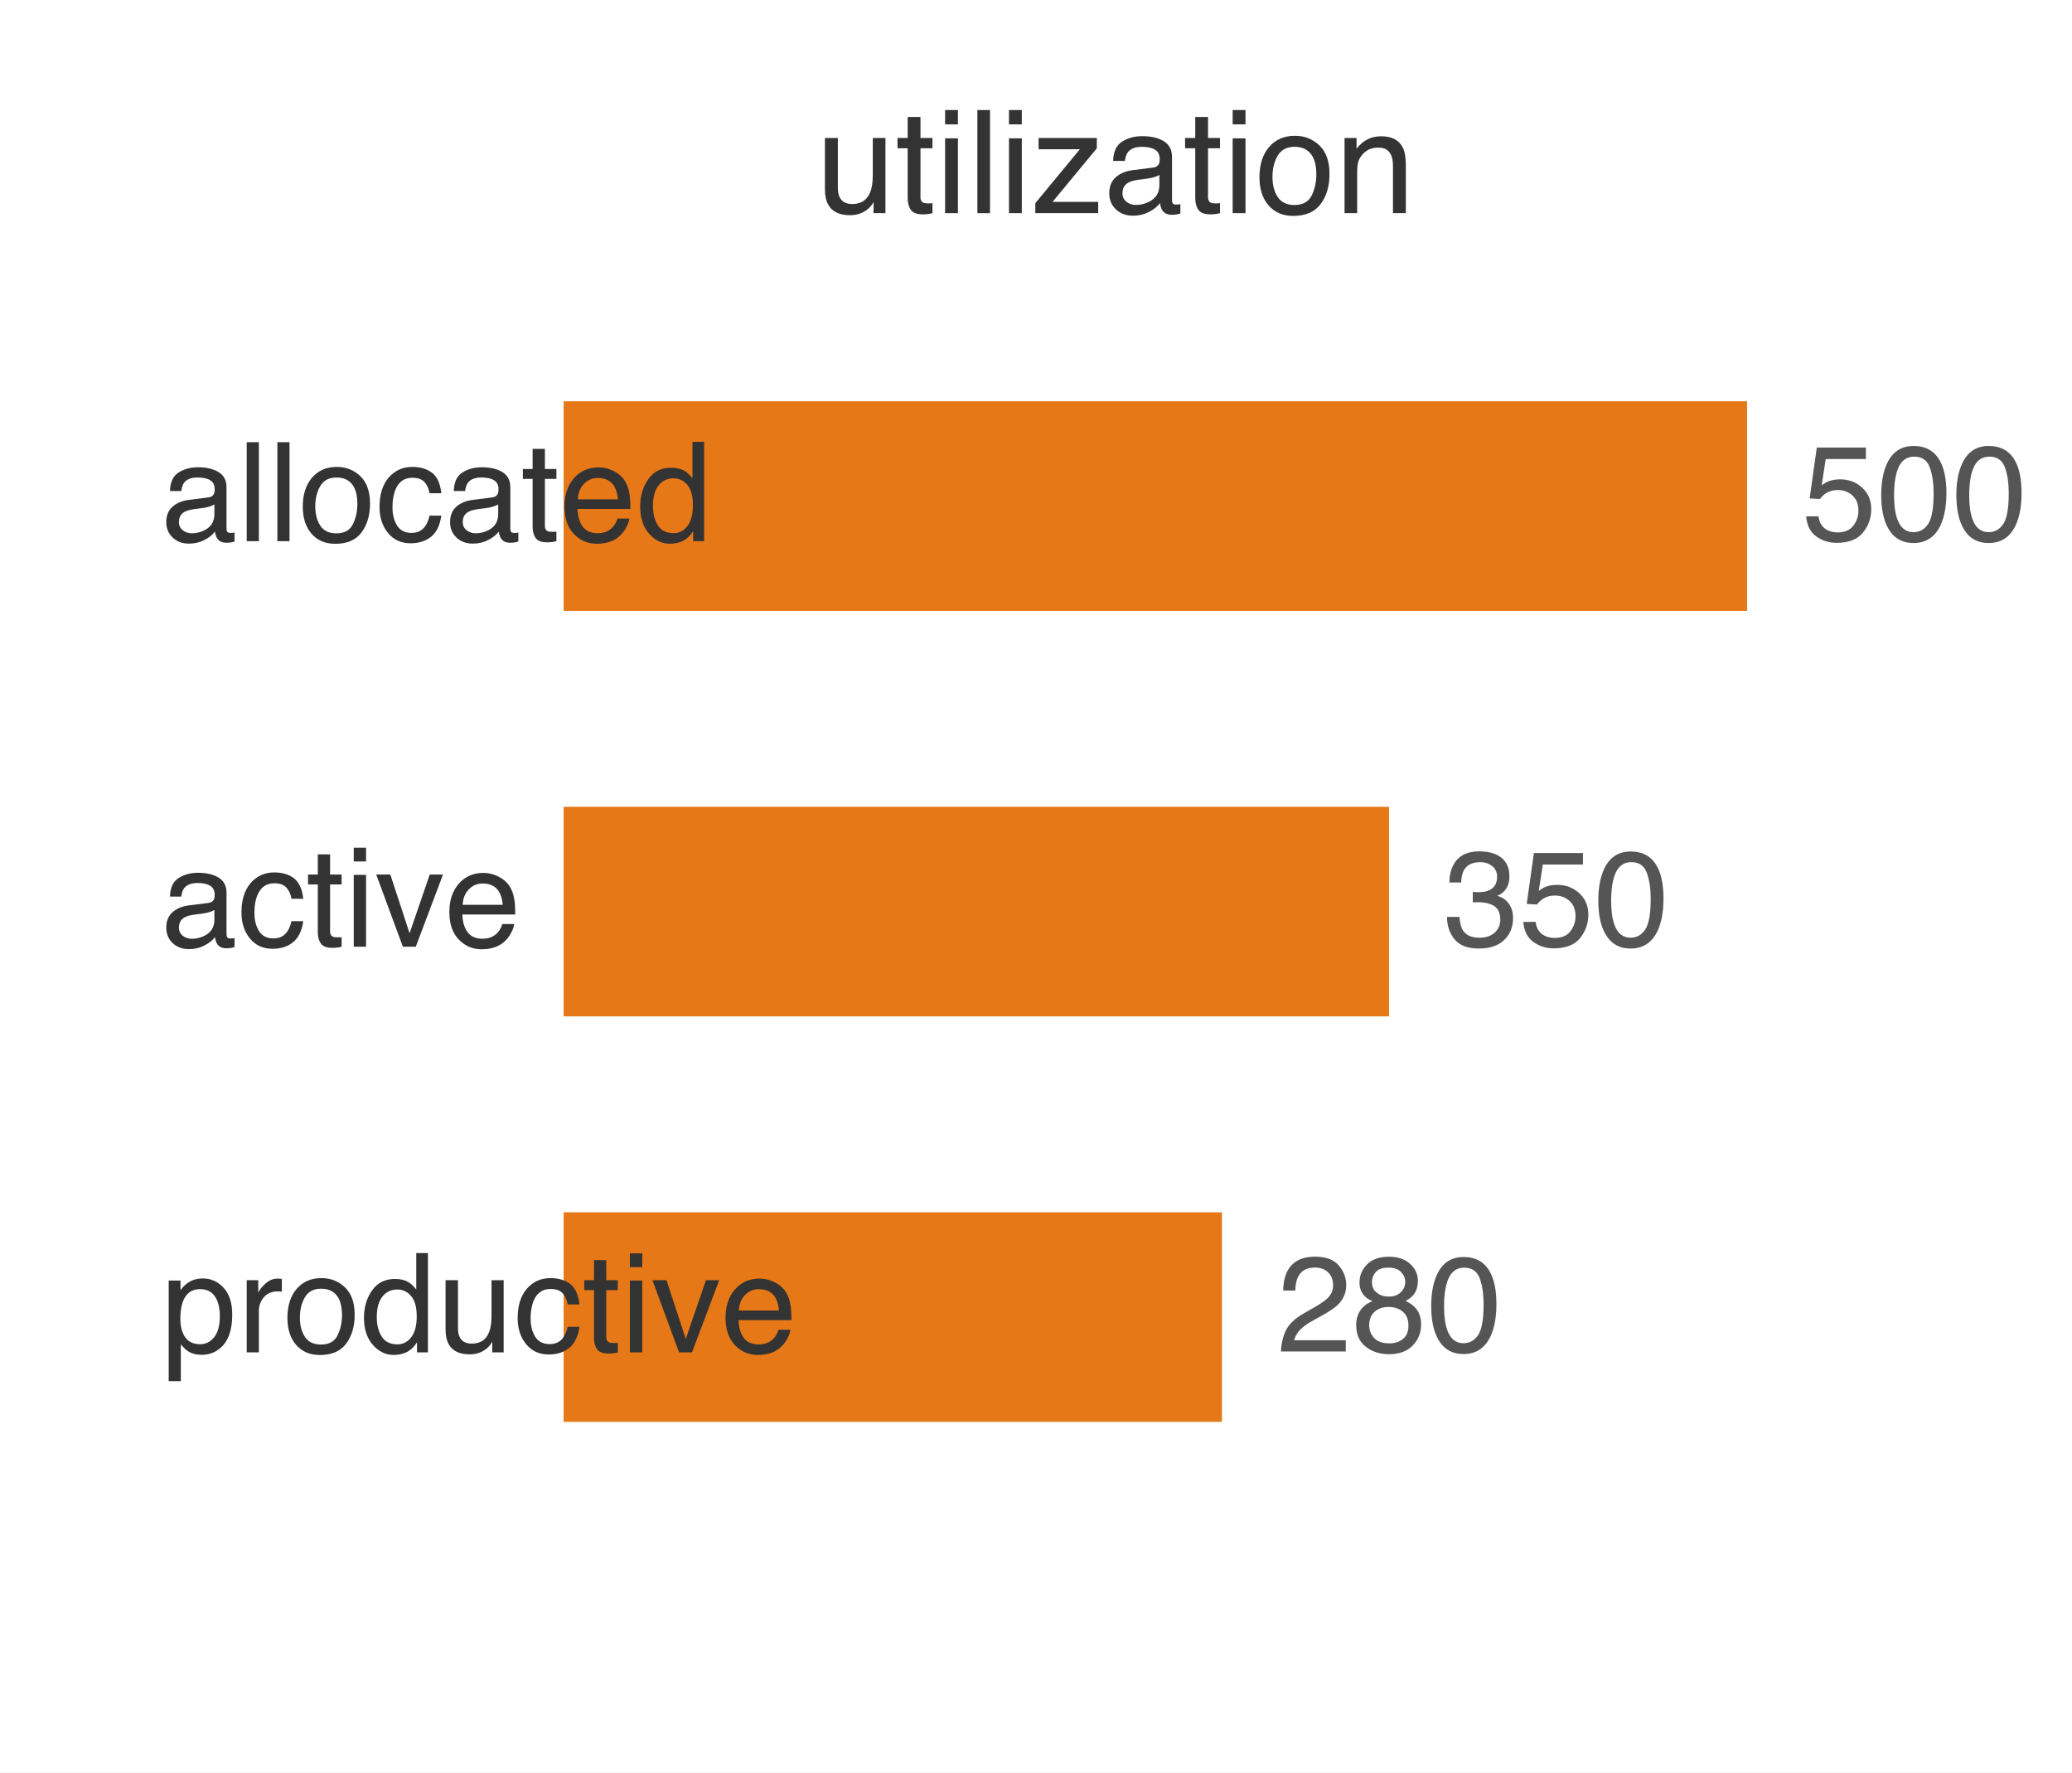
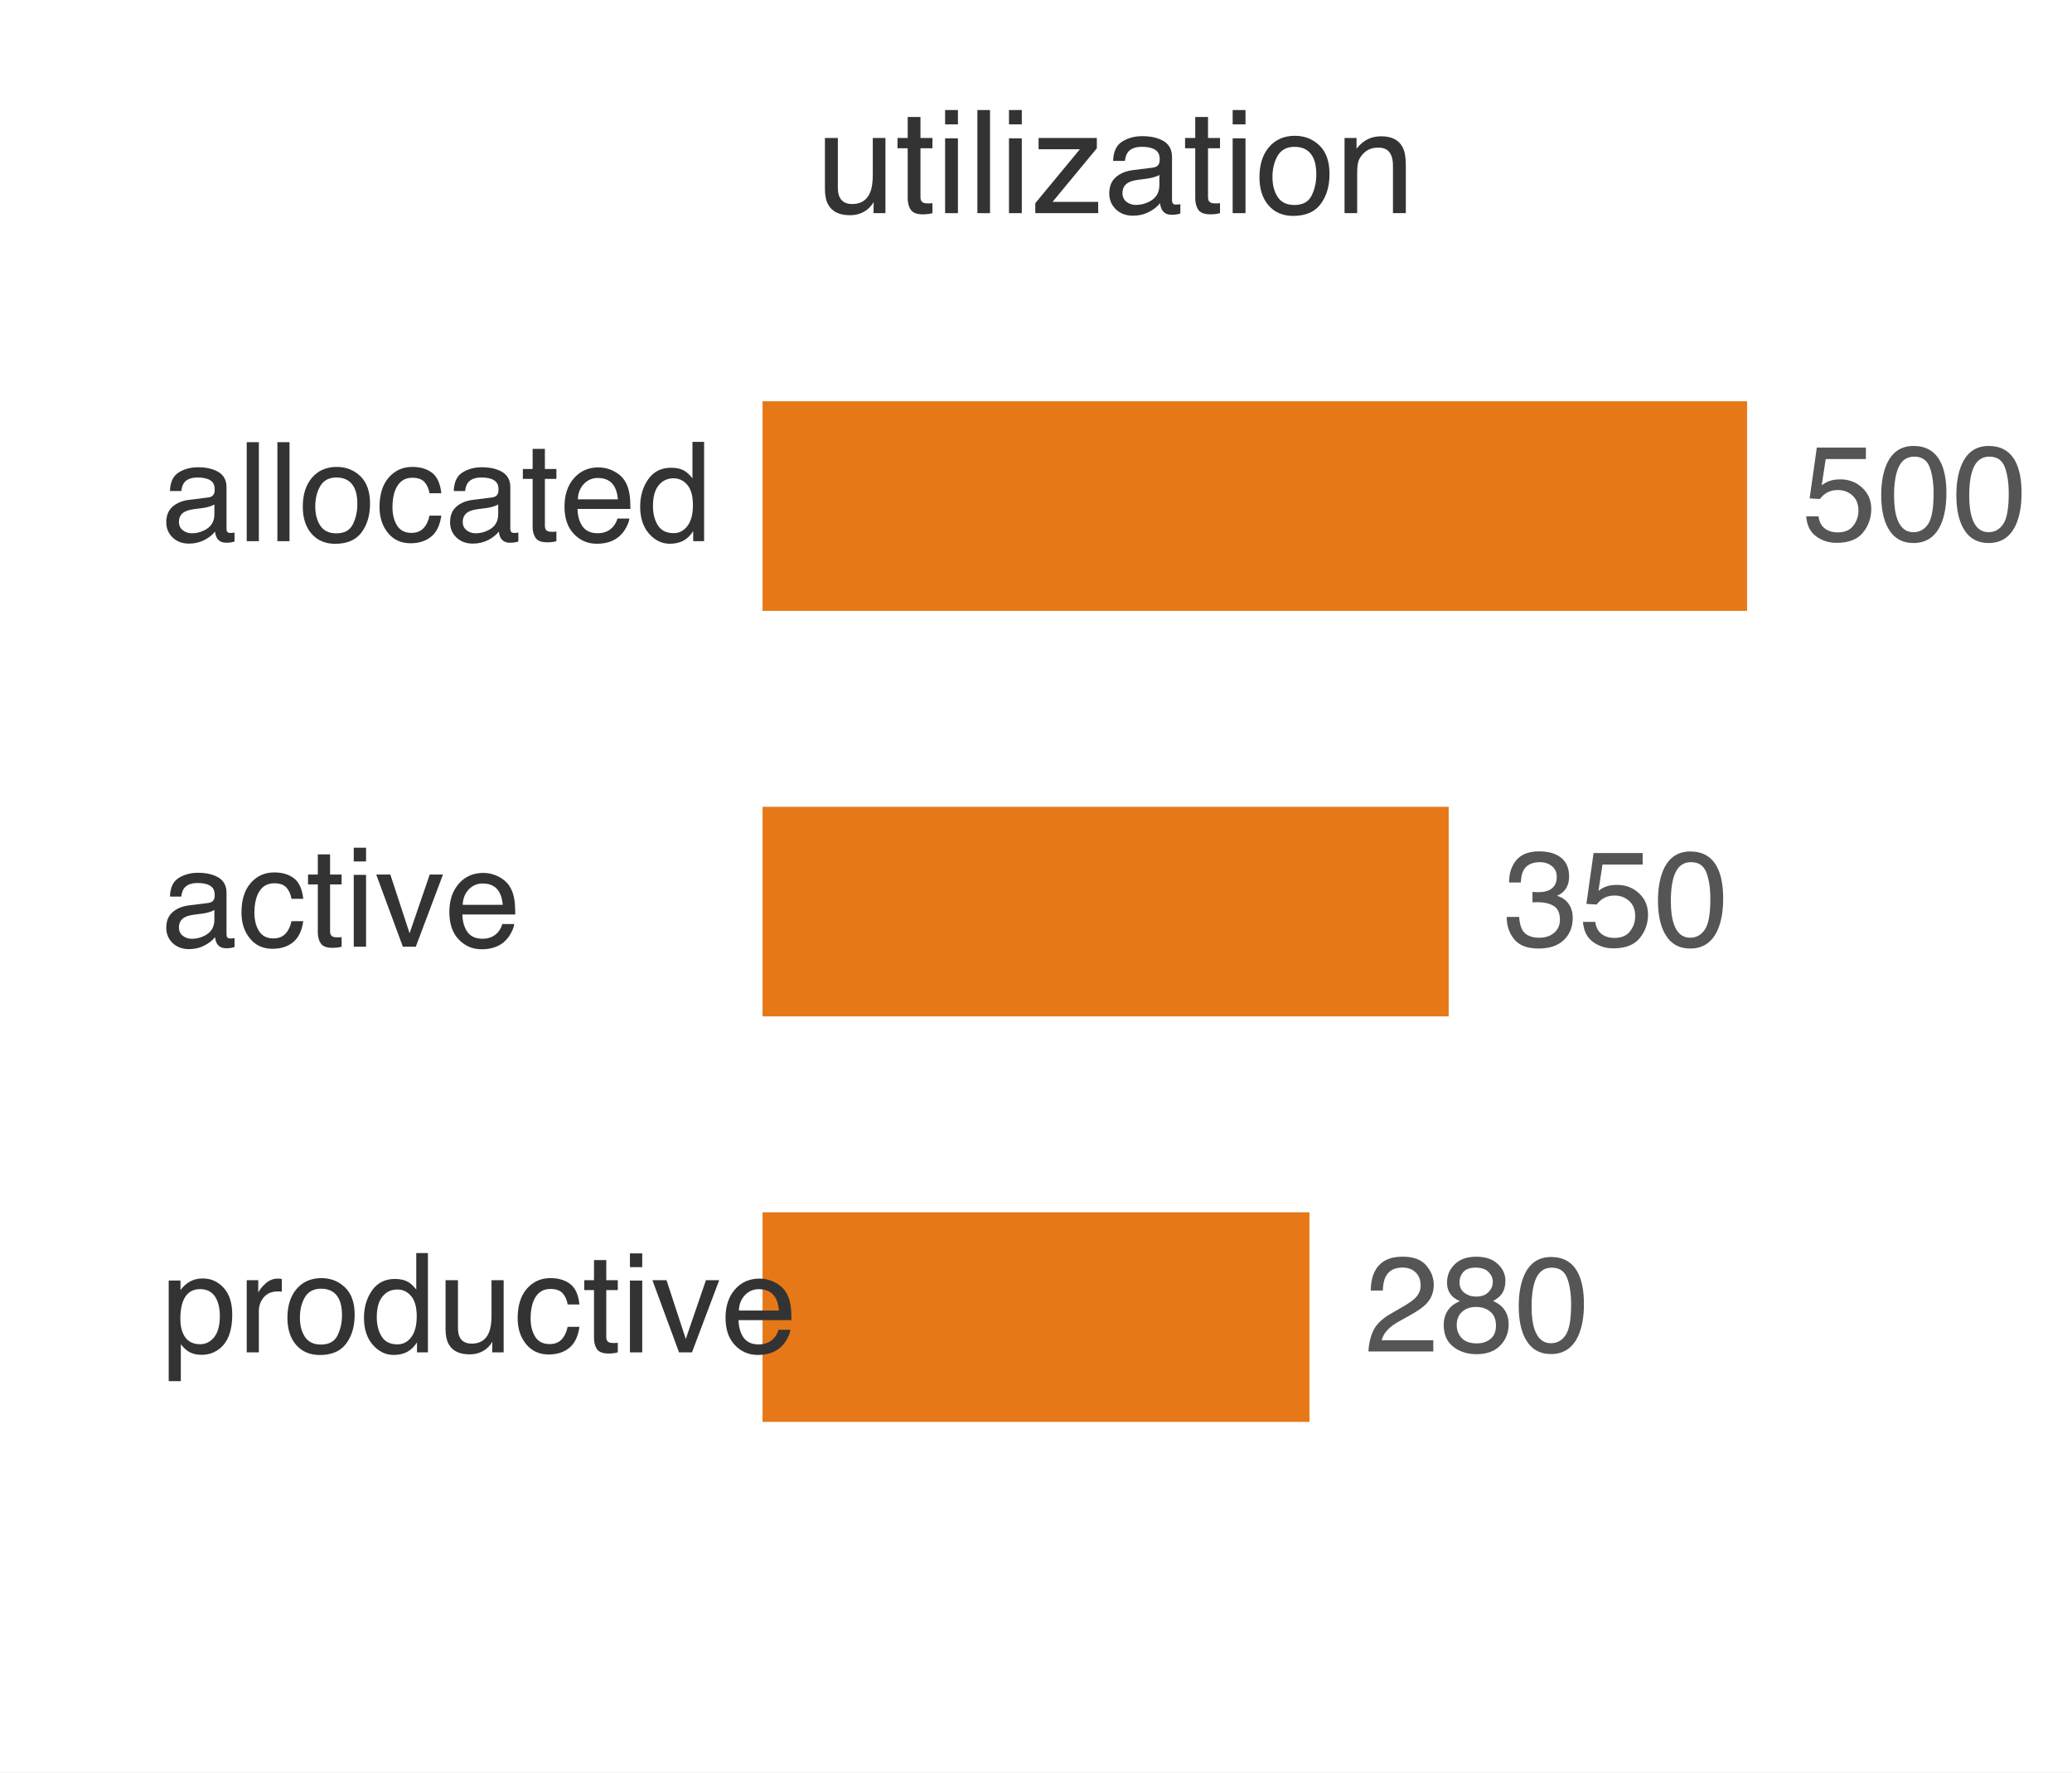
<svg xmlns="http://www.w3.org/2000/svg" xmlns:xlink="http://www.w3.org/1999/xlink" width="72.072pt" height="61.646pt" viewBox="0 0 72.072 61.646" version="1.1">
  <defs>
    <style type="text/css">*{stroke-linejoin: round; stroke-linecap: butt}</style>
  </defs>
  <g id="figure_1">
    <g id="patch_1">
      <path d="M 0 61.646 L 72.072 61.646 L 72.072 0 L 0 0 z " style="fill: #ffffff" />
    </g>
    <g id="axes_1">
      <g id="patch_2">
        <path d="M 1.44 60.206 L 70.632 60.206 L 70.632 1.44 L 1.44 1.44 z " style="fill: #ffffff" />
      </g>
      <g id="patch_3">
-         <path d="M 19.43 21.421 L 60.945 21.421 L 60.945 13.781 L 19.43 13.781 z " clip-path="url(#pa9ec4576bc)" style="fill: #e67817; stroke: #ffffff; stroke-width: 0.35; stroke-linejoin: miter" />
+         <path d="M 26.349 21.421 L 60.945 21.421 L 60.945 13.781 L 26.349 13.781 z " clip-path="url(#pa9ec4576bc)" style="fill: #e67817; stroke: #ffffff; stroke-width: 0.35; stroke-linejoin: miter" />
      </g>
      <g id="patch_4">
-         <path d="M 19.43 35.525 L 48.491 35.525 L 48.491 27.885 L 19.43 27.885 z " clip-path="url(#pa9ec4576bc)" style="fill: #e67817; stroke: #ffffff; stroke-width: 0.35; stroke-linejoin: miter" />
+         <path d="M 26.349 35.525 L 50.566 35.525 L 50.566 27.885 L 26.349 27.885 z " clip-path="url(#pa9ec4576bc)" style="fill: #e67817; stroke: #ffffff; stroke-width: 0.35; stroke-linejoin: miter" />
      </g>
      <g id="patch_5">
-         <path d="M 19.43 49.628 L 42.678 49.628 L 42.678 41.989 L 19.43 41.989 z " clip-path="url(#pa9ec4576bc)" style="fill: #e67817; stroke: #ffffff; stroke-width: 0.35; stroke-linejoin: miter" />
+         <path d="M 26.349 49.628 L 45.723 49.628 L 45.723 41.989 L 26.349 41.989 z " clip-path="url(#pa9ec4576bc)" style="fill: #e67817; stroke: #ffffff; stroke-width: 0.35; stroke-linejoin: miter" />
      </g>
      <g id="matplotlib.axis_1" />
      <g id="matplotlib.axis_2" />
      <g id="text_1">
        <g style="fill: #333333" transform="translate(28.3818 7.413578) scale(0.05 -0.05)">
          <defs>
            <path id="Helvetica-75" d="M 975 3347 L 975 1125 Q 975 869 1056 706 Q 1206 406 1616 406 Q 2203 406 2416 931 Q 2531 1213 2531 1703 L 2531 3347 L 3094 3347 L 3094 0 L 2563 0 L 2569 494 Q 2459 303 2297 172 Q 1975 -91 1516 -91 Q 800 -91 541 388 Q 400 644 400 1072 L 400 3347 L 975 3347 z M 1747 3428 L 1747 3428 z " transform="scale(0.015625)" />
            <path id="Helvetica-74" d="M 525 4281 L 1094 4281 L 1094 3347 L 1628 3347 L 1628 2888 L 1094 2888 L 1094 703 Q 1094 528 1213 469 Q 1278 434 1431 434 Q 1472 434 1519 436 Q 1566 438 1628 444 L 1628 0 Q 1531 -28 1426 -40 Q 1322 -53 1200 -53 Q 806 -53 665 148 Q 525 350 525 672 L 525 2888 L 72 2888 L 72 3347 L 525 3347 L 525 4281 z " transform="scale(0.015625)" />
            <path id="Helvetica-69" d="M 413 3331 L 984 3331 L 984 0 L 413 0 L 413 3331 z M 413 4591 L 984 4591 L 984 3953 L 413 3953 L 413 4591 z " transform="scale(0.015625)" />
            <path id="Helvetica-6c" d="M 428 4591 L 991 4591 L 991 0 L 428 0 L 428 4591 z " transform="scale(0.015625)" />
            <path id="Helvetica-7a" d="M 163 444 L 2147 2844 L 309 2844 L 309 3347 L 2903 3347 L 2903 2888 L 931 503 L 2963 503 L 2963 0 L 163 0 L 163 444 z M 1609 3428 L 1609 3428 z " transform="scale(0.015625)" />
            <path id="Helvetica-61" d="M 844 891 Q 844 647 1022 506 Q 1200 366 1444 366 Q 1741 366 2019 503 Q 2488 731 2488 1250 L 2488 1703 Q 2384 1638 2221 1594 Q 2059 1550 1903 1531 L 1563 1488 Q 1256 1447 1103 1359 Q 844 1213 844 891 z M 2206 2028 Q 2400 2053 2466 2191 Q 2503 2266 2503 2406 Q 2503 2694 2298 2823 Q 2094 2953 1713 2953 Q 1272 2953 1088 2716 Q 984 2584 953 2325 L 428 2325 Q 444 2944 830 3186 Q 1216 3428 1725 3428 Q 2316 3428 2684 3203 Q 3050 2978 3050 2503 L 3050 575 Q 3050 488 3086 434 Q 3122 381 3238 381 Q 3275 381 3322 386 Q 3369 391 3422 400 L 3422 -16 Q 3291 -53 3222 -62 Q 3153 -72 3034 -72 Q 2744 -72 2613 134 Q 2544 244 2516 444 Q 2344 219 2022 53 Q 1700 -113 1313 -113 Q 847 -113 551 170 Q 256 453 256 878 Q 256 1344 547 1600 Q 838 1856 1309 1916 L 2206 2028 z M 1741 3428 L 1741 3428 z " transform="scale(0.015625)" />
            <path id="Helvetica-6f" d="M 1741 363 Q 2300 363 2508 786 Q 2716 1209 2716 1728 Q 2716 2197 2566 2491 Q 2328 2953 1747 2953 Q 1231 2953 997 2559 Q 763 2166 763 1609 Q 763 1075 997 719 Q 1231 363 1741 363 z M 1763 3444 Q 2409 3444 2856 3012 Q 3303 2581 3303 1744 Q 3303 934 2909 406 Q 2516 -122 1688 -122 Q 997 -122 590 345 Q 184 813 184 1600 Q 184 2444 612 2944 Q 1041 3444 1763 3444 z M 1744 3428 L 1744 3428 z " transform="scale(0.015625)" />
            <path id="Helvetica-6e" d="M 413 3347 L 947 3347 L 947 2872 Q 1184 3166 1450 3294 Q 1716 3422 2041 3422 Q 2753 3422 3003 2925 Q 3141 2653 3141 2147 L 3141 0 L 2569 0 L 2569 2109 Q 2569 2416 2478 2603 Q 2328 2916 1934 2916 Q 1734 2916 1606 2875 Q 1375 2806 1200 2600 Q 1059 2434 1017 2257 Q 975 2081 975 1753 L 975 0 L 413 0 L 413 3347 z M 1734 3428 L 1734 3428 z " transform="scale(0.015625)" />
          </defs>
          <use xlink:href="#Helvetica-75" />
          <use xlink:href="#Helvetica-74" transform="translate(55.61523 0)" />
          <use xlink:href="#Helvetica-69" transform="translate(83.39844 0)" />
          <use xlink:href="#Helvetica-6c" transform="translate(105.6152 0)" />
          <use xlink:href="#Helvetica-69" transform="translate(127.832 0)" />
          <use xlink:href="#Helvetica-7a" transform="translate(150.0488 0)" />
          <use xlink:href="#Helvetica-61" transform="translate(200.0488 0)" />
          <use xlink:href="#Helvetica-74" transform="translate(255.6641 0)" />
          <use xlink:href="#Helvetica-69" transform="translate(283.4473 0)" />
          <use xlink:href="#Helvetica-6f" transform="translate(305.6641 0)" />
          <use xlink:href="#Helvetica-6e" transform="translate(361.2793 0)" />
        </g>
      </g>
      <g id="text_2">
        <g style="fill: #333333" transform="translate(5.59152 18.82213) scale(0.048 -0.048)">
          <defs>
            <path id="Helvetica-63" d="M 1703 3444 Q 2269 3444 2623 3169 Q 2978 2894 3050 2222 L 2503 2222 Q 2453 2531 2275 2736 Q 2097 2941 1703 2941 Q 1166 2941 934 2416 Q 784 2075 784 1575 Q 784 1072 996 728 Q 1209 384 1666 384 Q 2016 384 2220 598 Q 2425 813 2503 1184 L 3050 1184 Q 2956 519 2581 211 Q 2206 -97 1622 -97 Q 966 -97 575 383 Q 184 863 184 1581 Q 184 2463 612 2953 Q 1041 3444 1703 3444 z M 1616 3428 L 1616 3428 z " transform="scale(0.015625)" />
            <path id="Helvetica-65" d="M 1806 3422 Q 2163 3422 2497 3255 Q 2831 3088 3006 2822 Q 3175 2569 3231 2231 Q 3281 2000 3281 1494 L 828 1494 Q 844 984 1069 676 Q 1294 369 1766 369 Q 2206 369 2469 659 Q 2619 828 2681 1050 L 3234 1050 Q 3213 866 3089 639 Q 2966 413 2813 269 Q 2556 19 2178 -69 Q 1975 -119 1719 -119 Q 1094 -119 659 336 Q 225 791 225 1609 Q 225 2416 662 2919 Q 1100 3422 1806 3422 z M 2703 1941 Q 2669 2306 2544 2525 Q 2313 2931 1772 2931 Q 1384 2931 1121 2651 Q 859 2372 844 1941 L 2703 1941 z M 1753 3428 L 1753 3428 z " transform="scale(0.015625)" />
            <path id="Helvetica-64" d="M 769 1634 Q 769 1097 997 734 Q 1225 372 1728 372 Q 2119 372 2370 708 Q 2622 1044 2622 1672 Q 2622 2306 2362 2611 Q 2103 2916 1722 2916 Q 1297 2916 1033 2591 Q 769 2266 769 1634 z M 1616 3406 Q 2000 3406 2259 3244 Q 2409 3150 2600 2916 L 2600 4606 L 3141 4606 L 3141 0 L 2634 0 L 2634 466 Q 2438 156 2169 18 Q 1900 -119 1553 -119 Q 994 -119 584 351 Q 175 822 175 1603 Q 175 2334 548 2870 Q 922 3406 1616 3406 z " transform="scale(0.015625)" />
          </defs>
          <use xlink:href="#Helvetica-61" />
          <use xlink:href="#Helvetica-6c" transform="translate(55.61523 0)" />
          <use xlink:href="#Helvetica-6c" transform="translate(77.83203 0)" />
          <use xlink:href="#Helvetica-6f" transform="translate(100.0488 0)" />
          <use xlink:href="#Helvetica-63" transform="translate(155.6641 0)" />
          <use xlink:href="#Helvetica-61" transform="translate(205.6641 0)" />
          <use xlink:href="#Helvetica-74" transform="translate(261.2793 0)" />
          <use xlink:href="#Helvetica-65" transform="translate(289.0625 0)" />
          <use xlink:href="#Helvetica-64" transform="translate(344.6777 0)" />
        </g>
      </g>
      <g id="text_3">
        <g style="fill: #555555" transform="translate(62.67492 18.79669) scale(0.047 -0.047)">
          <defs>
            <path id="Helvetica-35" d="M 791 1141 Q 847 659 1238 475 Q 1438 381 1700 381 Q 2200 381 2440 700 Q 2681 1019 2681 1406 Q 2681 1875 2395 2131 Q 2109 2388 1709 2388 Q 1419 2388 1211 2275 Q 1003 2163 856 1963 L 369 1991 L 709 4400 L 3034 4400 L 3034 3856 L 1131 3856 L 941 2613 Q 1097 2731 1238 2791 Q 1488 2894 1816 2894 Q 2431 2894 2859 2497 Q 3288 2100 3288 1491 Q 3288 856 2895 371 Q 2503 -113 1644 -113 Q 1097 -113 676 195 Q 256 503 206 1141 L 791 1141 z " transform="scale(0.015625)" />
            <path id="Helvetica-30" d="M 1731 4475 Q 2600 4475 2988 3759 Q 3288 3206 3288 2244 Q 3288 1331 3016 734 Q 2622 -122 1728 -122 Q 922 -122 528 578 Q 200 1163 200 2147 Q 200 2909 397 3456 Q 766 4475 1731 4475 z M 1725 391 Q 2163 391 2422 778 Q 2681 1166 2681 2222 Q 2681 2984 2493 3476 Q 2306 3969 1766 3969 Q 1269 3969 1039 3501 Q 809 3034 809 2125 Q 809 1441 956 1025 Q 1181 391 1725 391 z " transform="scale(0.015625)" />
          </defs>
          <use xlink:href="#Helvetica-35" />
          <use xlink:href="#Helvetica-30" transform="translate(55.61523 0)" />
          <use xlink:href="#Helvetica-30" transform="translate(111.2305 0)" />
        </g>
      </g>
      <g id="text_4">
        <g style="fill: #333333" transform="translate(5.59152 32.92607) scale(0.048 -0.048)">
          <defs>
            <path id="Helvetica-76" d="M 688 3347 L 1581 622 L 2516 3347 L 3131 3347 L 1869 0 L 1269 0 L 34 3347 L 688 3347 z " transform="scale(0.015625)" />
          </defs>
          <use xlink:href="#Helvetica-61" />
          <use xlink:href="#Helvetica-63" transform="translate(55.61523 0)" />
          <use xlink:href="#Helvetica-74" transform="translate(105.6152 0)" />
          <use xlink:href="#Helvetica-69" transform="translate(133.3984 0)" />
          <use xlink:href="#Helvetica-76" transform="translate(155.6152 0)" />
          <use xlink:href="#Helvetica-65" transform="translate(205.6152 0)" />
        </g>
      </g>
      <g id="text_5">
-         <g style="fill: #555555" transform="translate(50.22036 32.90063) scale(0.047 -0.047)">
+         <g style="fill: #555555" transform="translate(52.29612 32.90063) scale(0.047 -0.047)">
          <defs>
            <path id="Helvetica-33" d="M 1663 -122 Q 869 -122 511 314 Q 153 750 153 1375 L 741 1375 Q 778 941 903 744 Q 1122 391 1694 391 Q 2138 391 2406 628 Q 2675 866 2675 1241 Q 2675 1703 2392 1887 Q 2109 2072 1606 2072 Q 1550 2072 1492 2070 Q 1434 2069 1375 2066 L 1375 2563 Q 1463 2553 1522 2550 Q 1581 2547 1650 2547 Q 1966 2547 2169 2647 Q 2525 2822 2525 3272 Q 2525 3606 2287 3787 Q 2050 3969 1734 3969 Q 1172 3969 956 3594 Q 838 3388 822 3006 L 266 3006 Q 266 3506 466 3856 Q 809 4481 1675 4481 Q 2359 4481 2734 4176 Q 3109 3872 3109 3294 Q 3109 2881 2888 2625 Q 2750 2466 2531 2375 Q 2884 2278 3082 2001 Q 3281 1725 3281 1325 Q 3281 684 2859 281 Q 2438 -122 1663 -122 z " transform="scale(0.015625)" />
          </defs>
          <use xlink:href="#Helvetica-33" />
          <use xlink:href="#Helvetica-35" transform="translate(55.61523 0)" />
          <use xlink:href="#Helvetica-30" transform="translate(111.2305 0)" />
        </g>
      </g>
      <g id="text_6">
        <g style="fill: #333333" transform="translate(5.59152 47.03563) scale(0.048 -0.048)">
          <defs>
            <path id="Helvetica-70" d="M 1825 378 Q 2219 378 2480 708 Q 2741 1038 2741 1694 Q 2741 2094 2625 2381 Q 2406 2934 1825 2934 Q 1241 2934 1025 2350 Q 909 2038 909 1556 Q 909 1169 1025 897 Q 1244 378 1825 378 z M 369 3331 L 916 3331 L 916 2888 Q 1084 3116 1284 3241 Q 1569 3428 1953 3428 Q 2522 3428 2919 2992 Q 3316 2556 3316 1747 Q 3316 653 2744 184 Q 2381 -113 1900 -113 Q 1522 -113 1266 53 Q 1116 147 931 375 L 931 -1334 L 369 -1334 L 369 3331 z " transform="scale(0.015625)" />
            <path id="Helvetica-72" d="M 428 3347 L 963 3347 L 963 2769 Q 1028 2938 1284 3180 Q 1541 3422 1875 3422 Q 1891 3422 1928 3419 Q 1966 3416 2056 3406 L 2056 2813 Q 2006 2822 1964 2825 Q 1922 2828 1872 2828 Q 1447 2828 1219 2554 Q 991 2281 991 1925 L 991 0 L 428 0 L 428 3347 z " transform="scale(0.015625)" />
          </defs>
          <use xlink:href="#Helvetica-70" />
          <use xlink:href="#Helvetica-72" transform="translate(55.61523 0)" />
          <use xlink:href="#Helvetica-6f" transform="translate(88.91602 0)" />
          <use xlink:href="#Helvetica-64" transform="translate(144.5312 0)" />
          <use xlink:href="#Helvetica-75" transform="translate(200.1465 0)" />
          <use xlink:href="#Helvetica-63" transform="translate(255.7617 0)" />
          <use xlink:href="#Helvetica-74" transform="translate(305.7617 0)" />
          <use xlink:href="#Helvetica-69" transform="translate(333.5449 0)" />
          <use xlink:href="#Helvetica-76" transform="translate(355.7617 0)" />
          <use xlink:href="#Helvetica-65" transform="translate(405.7617 0)" />
        </g>
      </g>
      <g id="text_7">
-         <g style="fill: #555555" transform="translate(44.40823 47.00456) scale(0.047 -0.047)">
+         <g style="fill: #555555" transform="translate(47.45268 47.00456) scale(0.047 -0.047)">
          <defs>
            <path id="Helvetica-32" d="M 200 0 Q 231 578 439 1006 Q 647 1434 1250 1784 L 1850 2131 Q 2253 2366 2416 2531 Q 2672 2791 2672 3125 Q 2672 3516 2437 3745 Q 2203 3975 1813 3975 Q 1234 3975 1013 3538 Q 894 3303 881 2888 L 309 2888 Q 319 3472 525 3841 Q 891 4491 1816 4491 Q 2584 4491 2939 4075 Q 3294 3659 3294 3150 Q 3294 2613 2916 2231 Q 2697 2009 2131 1694 L 1703 1456 Q 1397 1288 1222 1134 Q 909 863 828 531 L 3272 531 L 3272 0 L 200 0 z " transform="scale(0.015625)" />
            <path id="Helvetica-38" d="M 1741 2600 Q 2113 2600 2322 2808 Q 2531 3016 2531 3303 Q 2531 3553 2331 3762 Q 2131 3972 1722 3972 Q 1316 3972 1134 3762 Q 953 3553 953 3272 Q 953 2956 1187 2778 Q 1422 2600 1741 2600 z M 1775 384 Q 2166 384 2423 595 Q 2681 806 2681 1225 Q 2681 1659 2415 1884 Q 2150 2109 1734 2109 Q 1331 2109 1076 1879 Q 822 1650 822 1244 Q 822 894 1055 639 Q 1288 384 1775 384 z M 975 2384 Q 741 2484 609 2619 Q 363 2869 363 3269 Q 363 3769 725 4128 Q 1088 4488 1753 4488 Q 2397 4488 2762 4148 Q 3128 3809 3128 3356 Q 3128 2938 2916 2678 Q 2797 2531 2547 2391 Q 2825 2263 2984 2097 Q 3281 1784 3281 1284 Q 3281 694 2884 283 Q 2488 -128 1763 -128 Q 1109 -128 657 226 Q 206 581 206 1256 Q 206 1653 400 1942 Q 594 2231 975 2384 z " transform="scale(0.015625)" />
          </defs>
          <use xlink:href="#Helvetica-32" />
          <use xlink:href="#Helvetica-38" transform="translate(55.61523 0)" />
          <use xlink:href="#Helvetica-30" transform="translate(111.2305 0)" />
        </g>
      </g>
    </g>
  </g>
  <defs>
    <clipPath id="pa9ec4576bc">
      <rect x="1.44" y="1.44" width="69.192" height="58.766" />
    </clipPath>
  </defs>
</svg>
